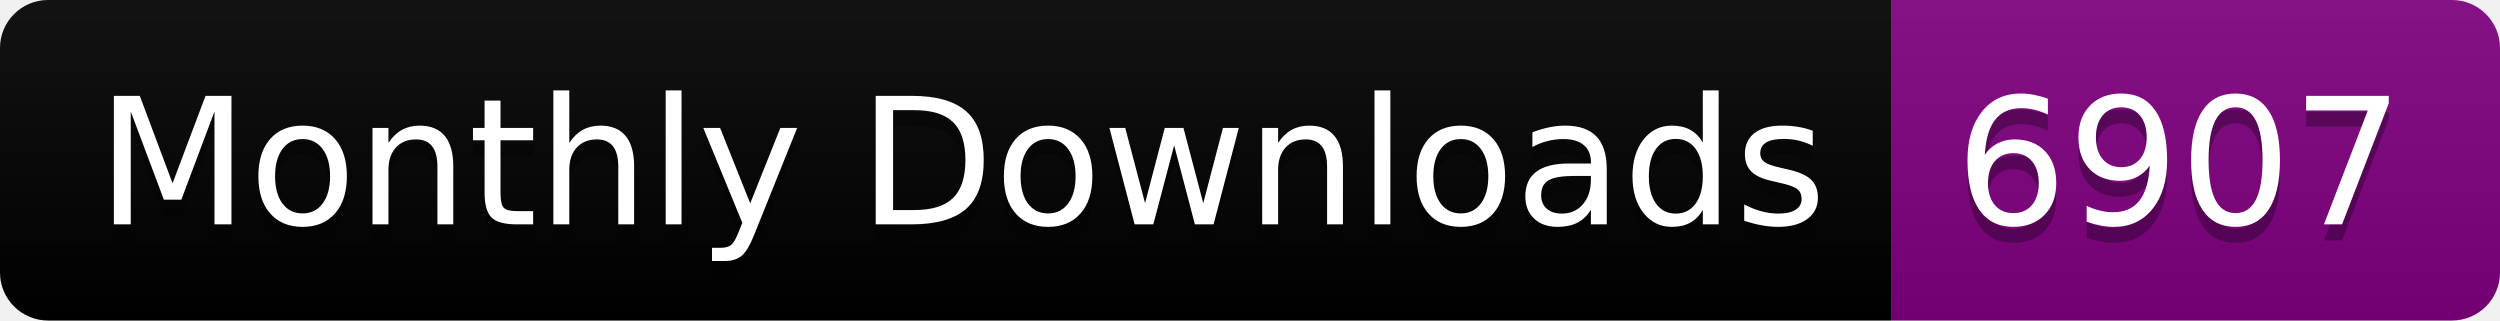
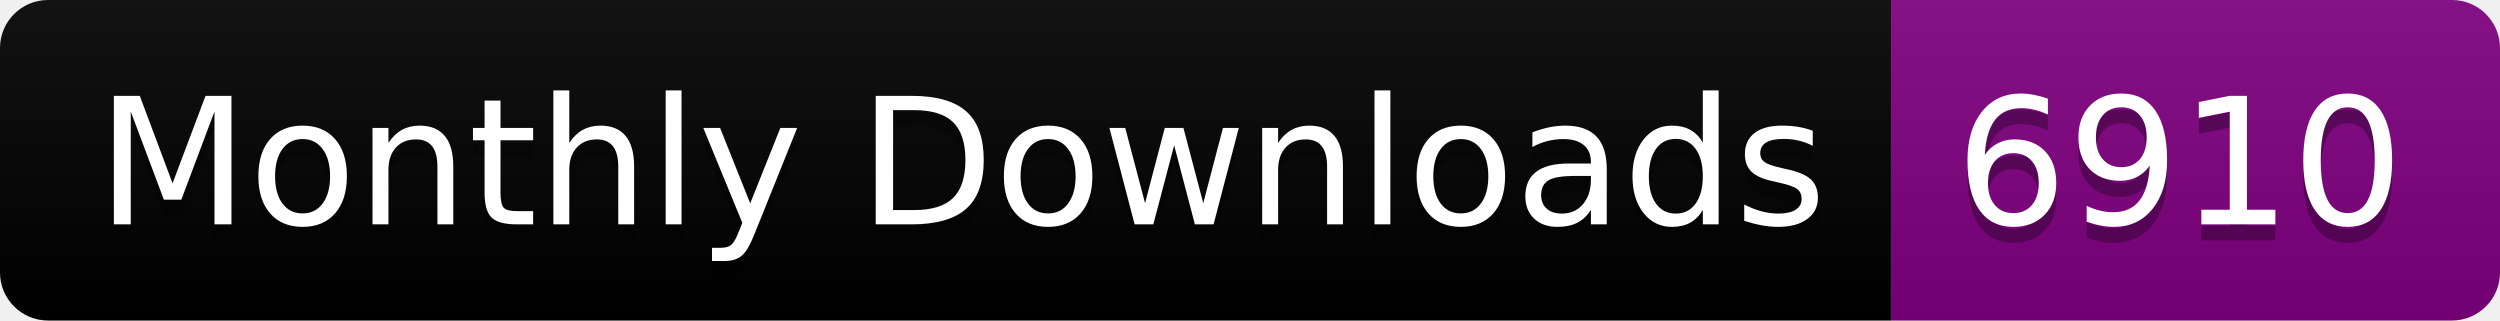
<svg xmlns="http://www.w3.org/2000/svg" width="156.0" height="20">
  <linearGradient id="smooth" x2="0" y2="100%">
    <stop offset="0" stop-color="#bbb" stop-opacity=".1" />
    <stop offset="1" stop-opacity=".1" />
  </linearGradient>
  <clipPath id="round">
    <rect width="156.0" height="20" rx="3" fill="#fff" />
  </clipPath>
  <g clip-path="url(#round)">
    <rect width="118.0" height="20" fill="black" />
    <rect x="118.0" width="38.0" height="20" fill="purple" />
    <rect width="156.0" height="20" fill="url(#smooth)" />
  </g>
  <g fill="#fff" text-anchor="middle" font-family="DejaVu Sans,Verdana,Geneva,sans-serif" font-size="110">
    <text x="600.0" y="150" fill="#010101" fill-opacity=".3" transform="scale(0.1)" textLength="1080.0" lengthAdjust="spacing">Monthly Downloads</text>
    <text x="600.0" y="140" transform="scale(0.1)" textLength="1080.0" lengthAdjust="spacing">Monthly Downloads</text>
-     <text x="1360.0" y="150" fill="#010101" fill-opacity=".3" transform="scale(0.1)" textLength="280.0" lengthAdjust="spacing">6907</text>
-     <text x="1360.0" y="140" transform="scale(0.1)" textLength="280.0" lengthAdjust="spacing">6907</text>
+     <text x="1360.0" y="150" fill="#010101" fill-opacity=".3" transform="scale(0.1)" textLength="280.0" lengthAdjust="spacing">6910</text>
+     <text x="1360.0" y="140" transform="scale(0.1)" textLength="280.0" lengthAdjust="spacing">6910</text>
  </g>
</svg>
